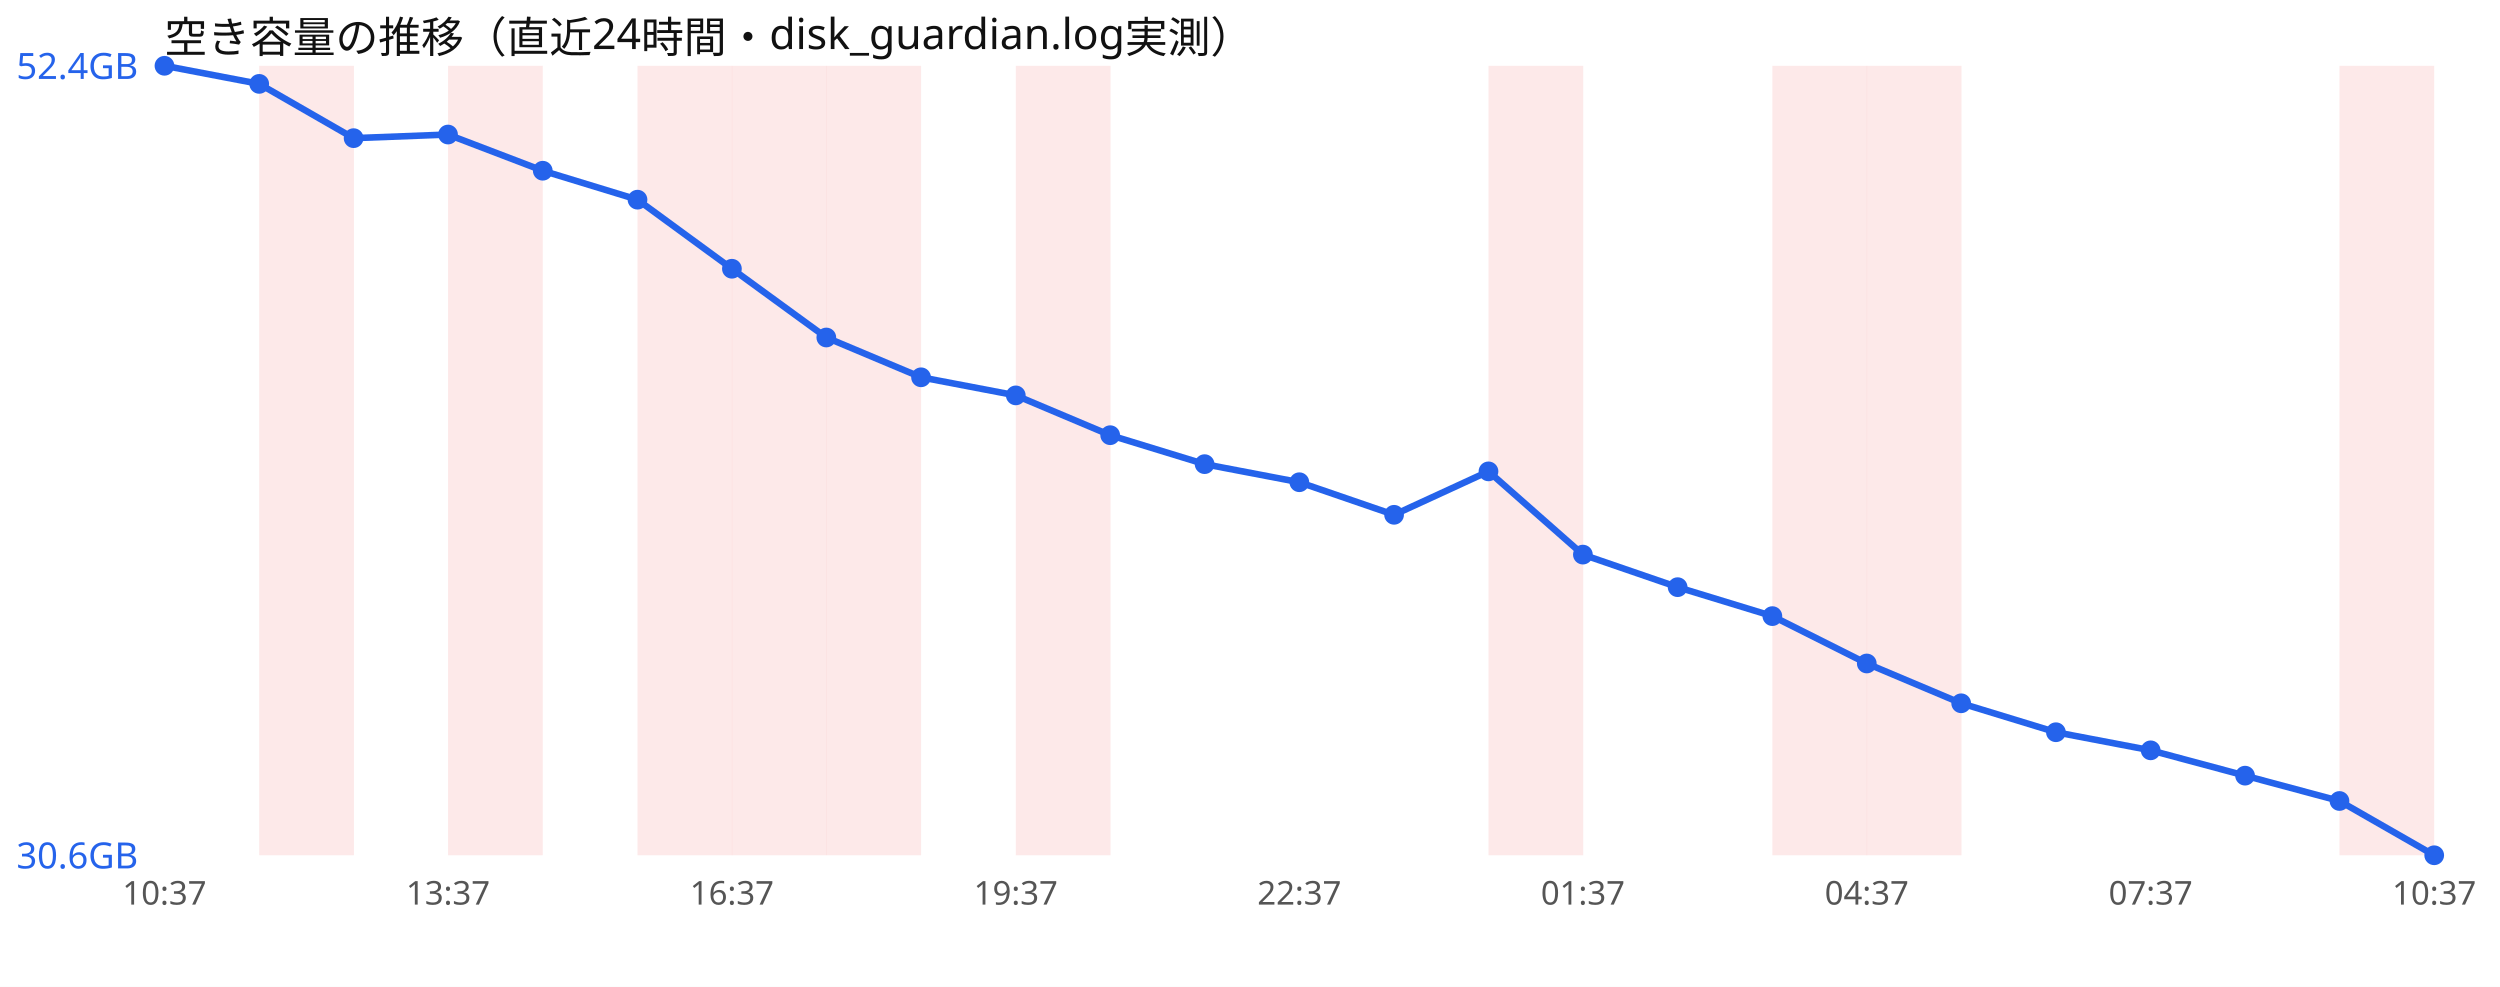
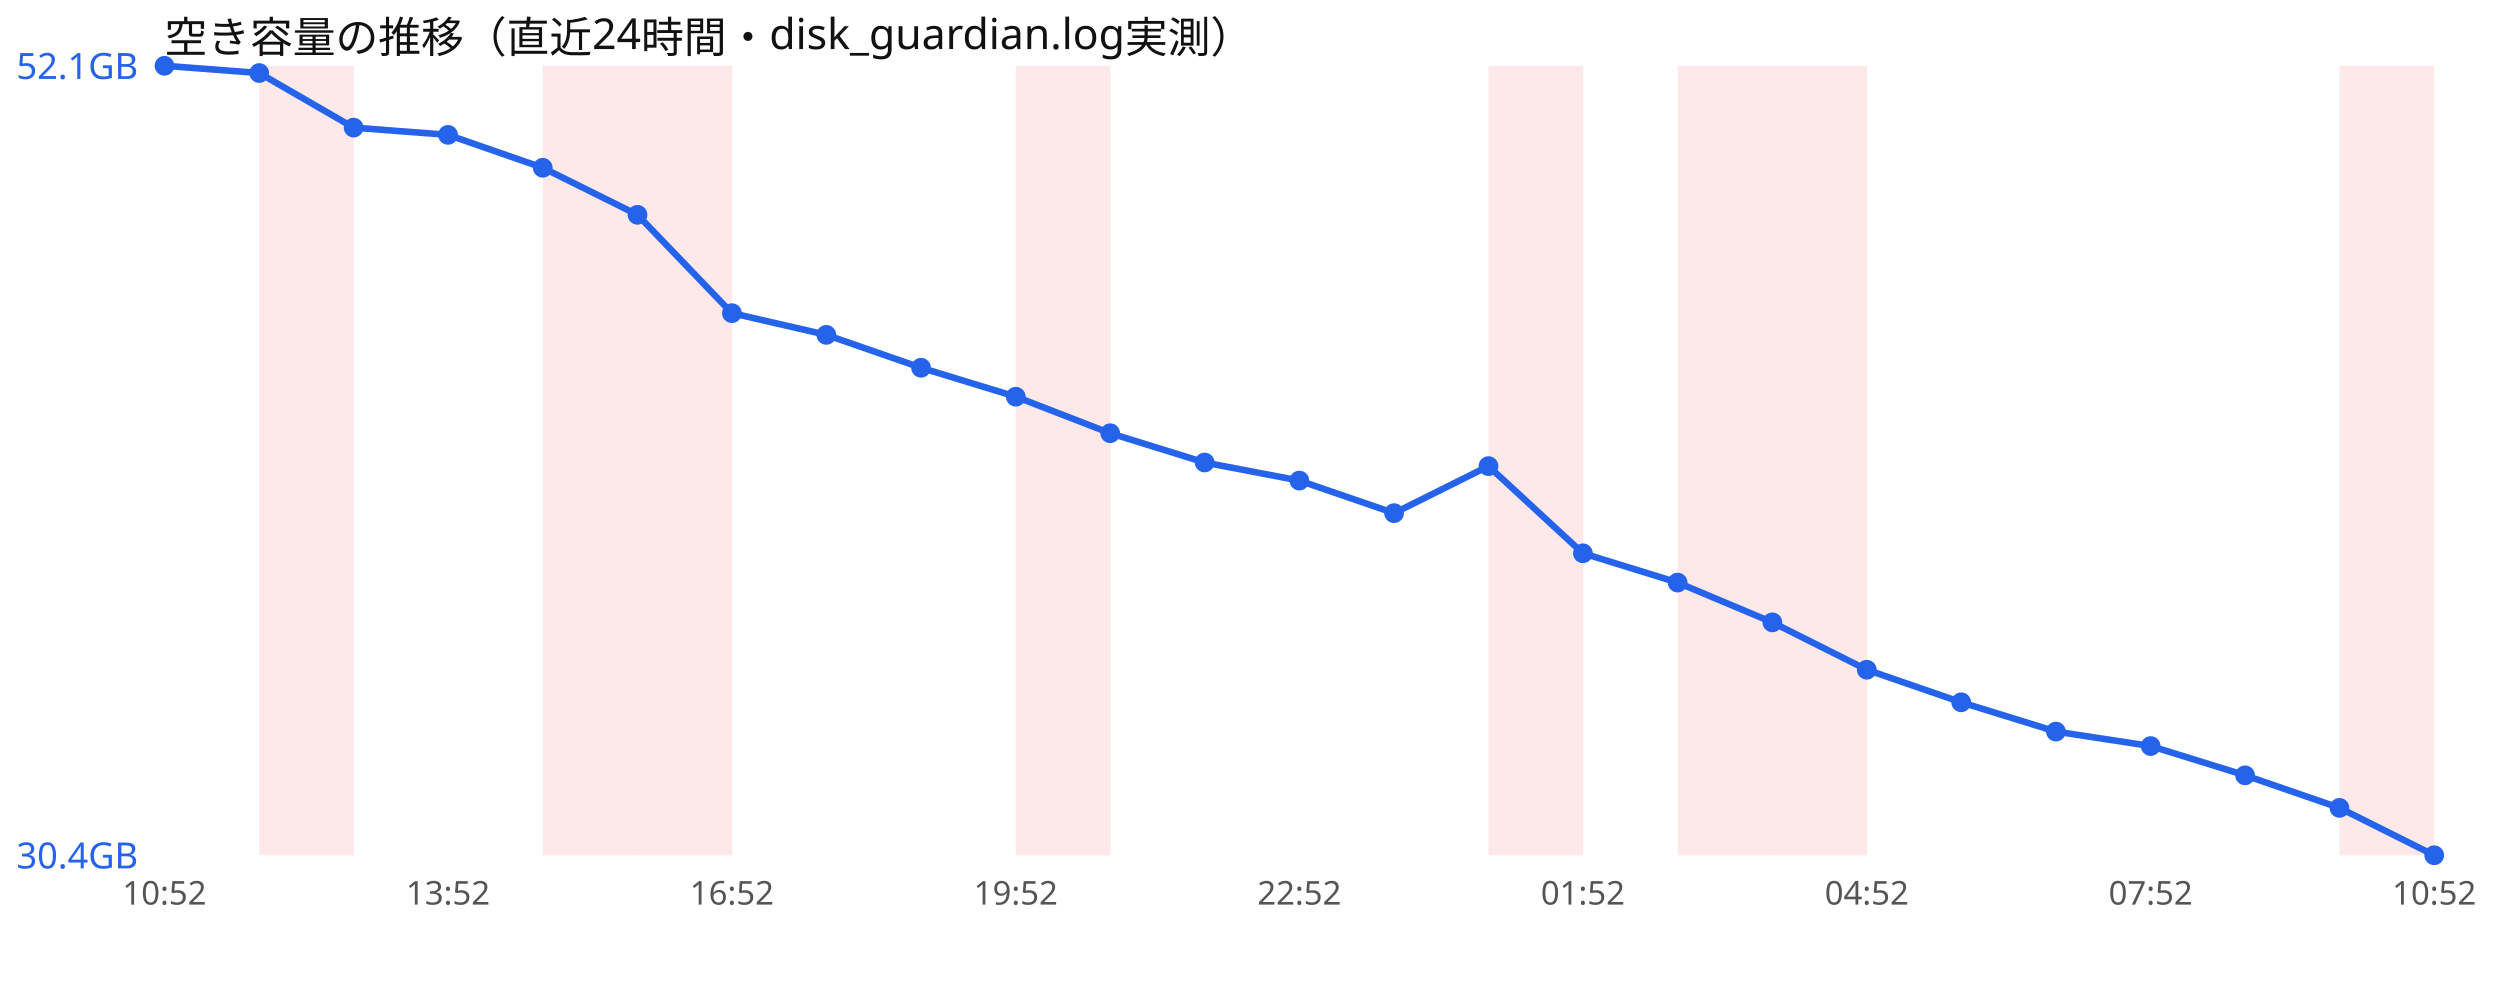
<svg xmlns="http://www.w3.org/2000/svg" width="760" height="300" viewBox="0 0 760 300" font-family="sans-serif">
  <rect width="760" height="300" fill="#ffffff" />
  <text x="50" y="16" font-size="13" fill="#111">空き容量の推移（直近24時間・disk_guardian.log実測）</text>
  <rect x="78.8" y="20" width="28.8" height="240" fill="#ef4444" opacity="0.12" />
-   <rect x="136.2" y="20" width="28.8" height="240" fill="#ef4444" opacity="0.12" />
+   <rect x="165.0" y="20" width="28.8" height="240" fill="#ef4444" opacity="0.12" />
  <rect x="193.8" y="20" width="28.8" height="240" fill="#ef4444" opacity="0.12" />
-   <rect x="222.5" y="20" width="28.8" height="240" fill="#ef4444" opacity="0.12" />
-   <rect x="251.2" y="20" width="28.8" height="240" fill="#ef4444" opacity="0.12" />
  <rect x="308.8" y="20" width="28.8" height="240" fill="#ef4444" opacity="0.12" />
  <rect x="452.5" y="20" width="28.8" height="240" fill="#ef4444" opacity="0.12" />
+   <rect x="510.0" y="20" width="28.8" height="240" fill="#ef4444" opacity="0.12" />
  <rect x="538.8" y="20" width="28.8" height="240" fill="#ef4444" opacity="0.12" />
-   <rect x="567.5" y="20" width="28.8" height="240" fill="#ef4444" opacity="0.12" />
  <rect x="711.2" y="20" width="28.8" height="240" fill="#ef4444" opacity="0.12" />
-   <polyline points="50.0,20.0 78.8,25.5 107.5,42.0 136.2,40.9 165.0,51.9 193.8,60.7 222.5,81.7 251.2,102.6 280.0,114.7 308.8,120.2 337.5,132.3 366.2,141.1 395.0,146.6 423.8,156.5 452.5,143.3 481.2,168.6 510.0,178.5 538.8,187.3 567.5,201.7 596.2,213.8 625.0,222.6 653.8,228.1 682.5,235.8 711.2,243.5 740.0,260.0" fill="none" stroke="#2563eb" stroke-width="2" />
+   <polyline points="50.0,20.0 78.8,22.2 107.5,38.8 136.2,41.0 165.0,51.0 193.8,65.3 222.5,95.2 251.2,101.8 280.0,111.8 308.8,120.6 337.5,131.7 366.2,140.6 395.0,146.1 423.8,156.0 452.5,141.7 481.2,168.2 510.0,177.1 538.8,189.2 567.5,203.6 596.2,213.5 625.0,222.4 653.8,226.8 682.5,235.7 711.2,245.6 740.0,260.0" fill="none" stroke="#2563eb" stroke-width="2" />
  <circle cx="50.0" cy="20.0" r="3" fill="#2563eb" />
-   <circle cx="78.8" cy="25.5" r="3" fill="#2563eb" />
-   <circle cx="107.5" cy="42.0" r="3" fill="#2563eb" />
-   <circle cx="136.2" cy="40.9" r="3" fill="#2563eb" />
-   <circle cx="165.0" cy="51.9" r="3" fill="#2563eb" />
-   <circle cx="193.8" cy="60.7" r="3" fill="#2563eb" />
-   <circle cx="222.5" cy="81.7" r="3" fill="#2563eb" />
-   <circle cx="251.2" cy="102.6" r="3" fill="#2563eb" />
-   <circle cx="280.0" cy="114.7" r="3" fill="#2563eb" />
-   <circle cx="308.8" cy="120.2" r="3" fill="#2563eb" />
-   <circle cx="337.5" cy="132.3" r="3" fill="#2563eb" />
-   <circle cx="366.2" cy="141.1" r="3" fill="#2563eb" />
-   <circle cx="395.0" cy="146.6" r="3" fill="#2563eb" />
-   <circle cx="423.8" cy="156.5" r="3" fill="#2563eb" />
-   <circle cx="452.5" cy="143.3" r="3" fill="#2563eb" />
-   <circle cx="481.2" cy="168.6" r="3" fill="#2563eb" />
-   <circle cx="510.0" cy="178.5" r="3" fill="#2563eb" />
-   <circle cx="538.8" cy="187.3" r="3" fill="#2563eb" />
-   <circle cx="567.5" cy="201.7" r="3" fill="#2563eb" />
-   <circle cx="596.2" cy="213.8" r="3" fill="#2563eb" />
-   <circle cx="625.0" cy="222.6" r="3" fill="#2563eb" />
-   <circle cx="653.8" cy="228.1" r="3" fill="#2563eb" />
-   <circle cx="682.5" cy="235.8" r="3" fill="#2563eb" />
-   <circle cx="711.2" cy="243.5" r="3" fill="#2563eb" />
+   <circle cx="78.8" cy="22.2" r="3" fill="#2563eb" />
+   <circle cx="107.5" cy="38.8" r="3" fill="#2563eb" />
+   <circle cx="136.2" cy="41.0" r="3" fill="#2563eb" />
+   <circle cx="165.0" cy="51.0" r="3" fill="#2563eb" />
+   <circle cx="193.8" cy="65.3" r="3" fill="#2563eb" />
+   <circle cx="222.5" cy="95.2" r="3" fill="#2563eb" />
+   <circle cx="251.2" cy="101.8" r="3" fill="#2563eb" />
+   <circle cx="280.0" cy="111.8" r="3" fill="#2563eb" />
+   <circle cx="308.8" cy="120.6" r="3" fill="#2563eb" />
+   <circle cx="337.5" cy="131.7" r="3" fill="#2563eb" />
+   <circle cx="366.2" cy="140.6" r="3" fill="#2563eb" />
+   <circle cx="395.0" cy="146.1" r="3" fill="#2563eb" />
+   <circle cx="423.8" cy="156.0" r="3" fill="#2563eb" />
+   <circle cx="452.5" cy="141.7" r="3" fill="#2563eb" />
+   <circle cx="481.2" cy="168.2" r="3" fill="#2563eb" />
+   <circle cx="510.0" cy="177.1" r="3" fill="#2563eb" />
+   <circle cx="538.8" cy="189.2" r="3" fill="#2563eb" />
+   <circle cx="567.5" cy="203.6" r="3" fill="#2563eb" />
+   <circle cx="596.2" cy="213.5" r="3" fill="#2563eb" />
+   <circle cx="625.0" cy="222.4" r="3" fill="#2563eb" />
+   <circle cx="653.8" cy="226.8" r="3" fill="#2563eb" />
+   <circle cx="682.5" cy="235.7" r="3" fill="#2563eb" />
+   <circle cx="711.2" cy="245.6" r="3" fill="#2563eb" />
  <circle cx="740.0" cy="260.0" r="3" fill="#2563eb" />
-   <text x="5" y="24.0" font-size="11" fill="#2563eb">52.4GB</text>
-   <text x="5" y="264.0" font-size="11" fill="#2563eb">30.6GB</text>
-   <text x="50.0" y="275" font-size="10" fill="#555" text-anchor="middle">10:37</text>
-   <text x="136.2" y="275" font-size="10" fill="#555" text-anchor="middle">13:37</text>
-   <text x="222.5" y="275" font-size="10" fill="#555" text-anchor="middle">16:37</text>
-   <text x="308.8" y="275" font-size="10" fill="#555" text-anchor="middle">19:37</text>
-   <text x="395.0" y="275" font-size="10" fill="#555" text-anchor="middle">22:37</text>
-   <text x="481.2" y="275" font-size="10" fill="#555" text-anchor="middle">01:37</text>
-   <text x="567.5" y="275" font-size="10" fill="#555" text-anchor="middle">04:37</text>
-   <text x="653.8" y="275" font-size="10" fill="#555" text-anchor="middle">07:37</text>
-   <text x="740.0" y="275" font-size="10" fill="#555" text-anchor="middle">10:37</text>
+   <text x="5" y="24.0" font-size="11" fill="#2563eb">52.1GB</text>
+   <text x="5" y="264.0" font-size="11" fill="#2563eb">30.4GB</text>
+   <text x="50.0" y="275" font-size="10" fill="#555" text-anchor="middle">10:52</text>
+   <text x="136.2" y="275" font-size="10" fill="#555" text-anchor="middle">13:52</text>
+   <text x="222.5" y="275" font-size="10" fill="#555" text-anchor="middle">16:52</text>
+   <text x="308.8" y="275" font-size="10" fill="#555" text-anchor="middle">19:52</text>
+   <text x="395.0" y="275" font-size="10" fill="#555" text-anchor="middle">22:52</text>
+   <text x="481.2" y="275" font-size="10" fill="#555" text-anchor="middle">01:52</text>
+   <text x="567.5" y="275" font-size="10" fill="#555" text-anchor="middle">04:52</text>
+   <text x="653.8" y="275" font-size="10" fill="#555" text-anchor="middle">07:52</text>
+   <text x="740.0" y="275" font-size="10" fill="#555" text-anchor="middle">10:52</text>
</svg>
